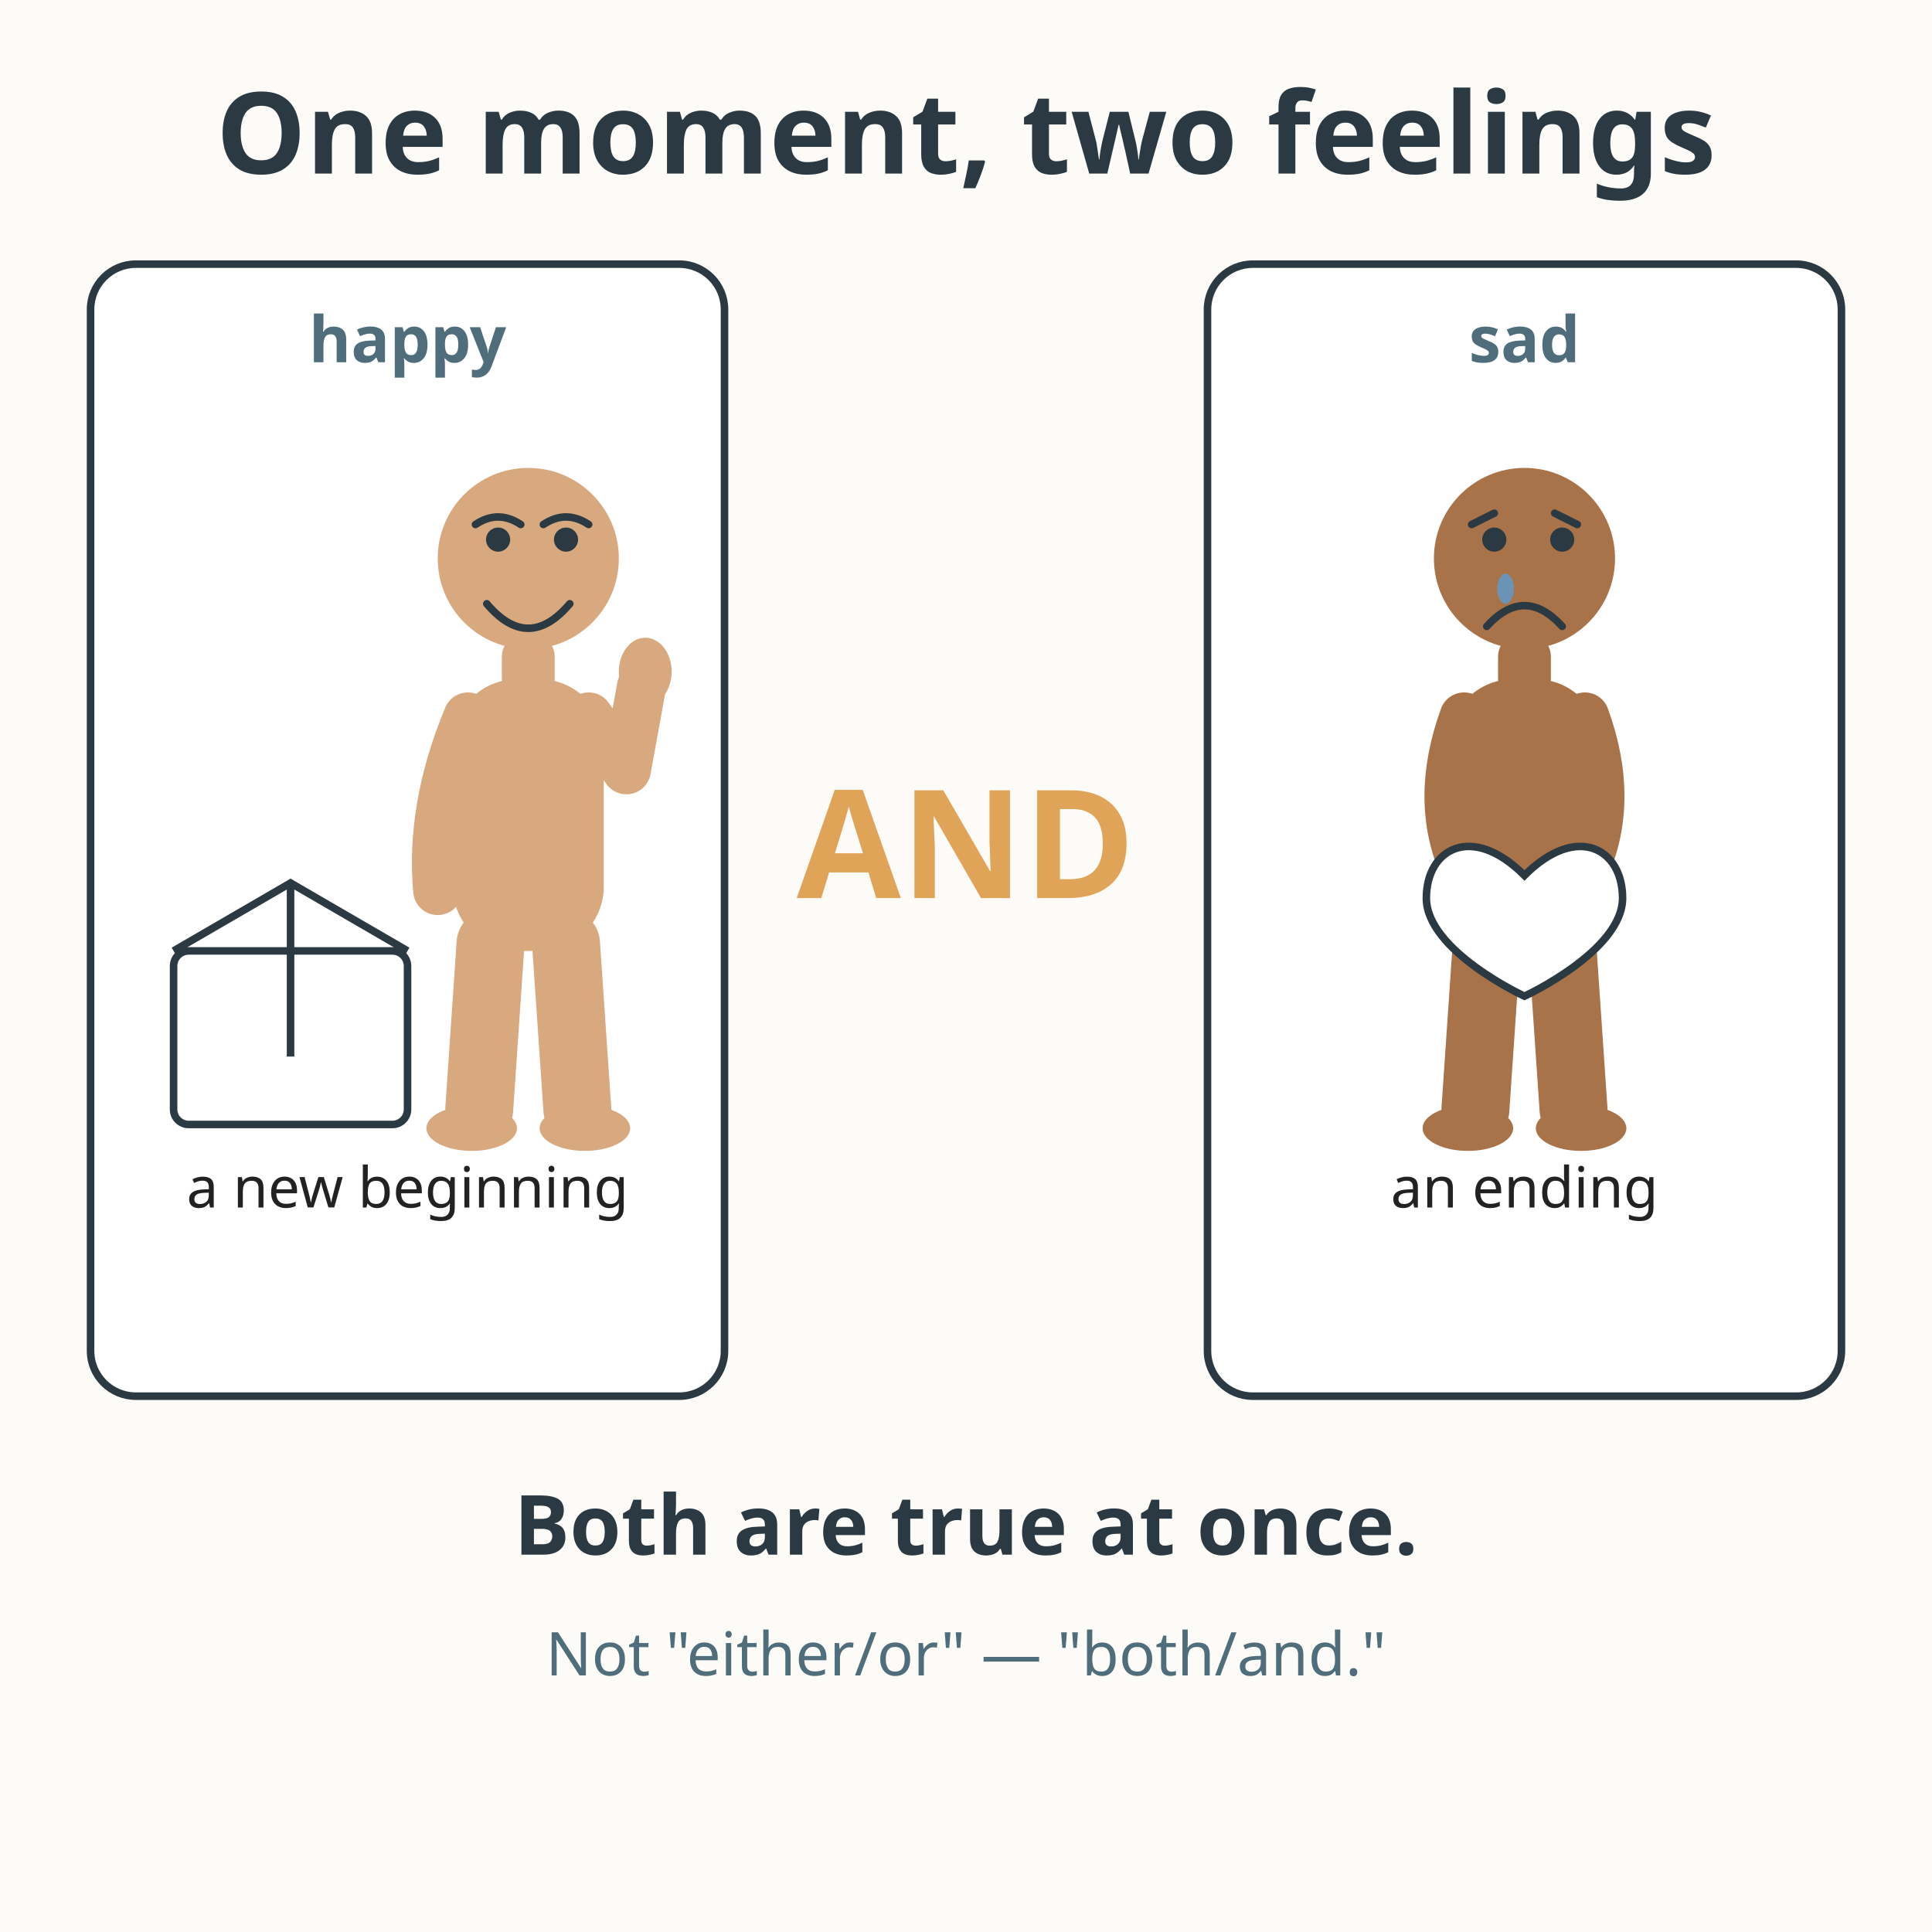
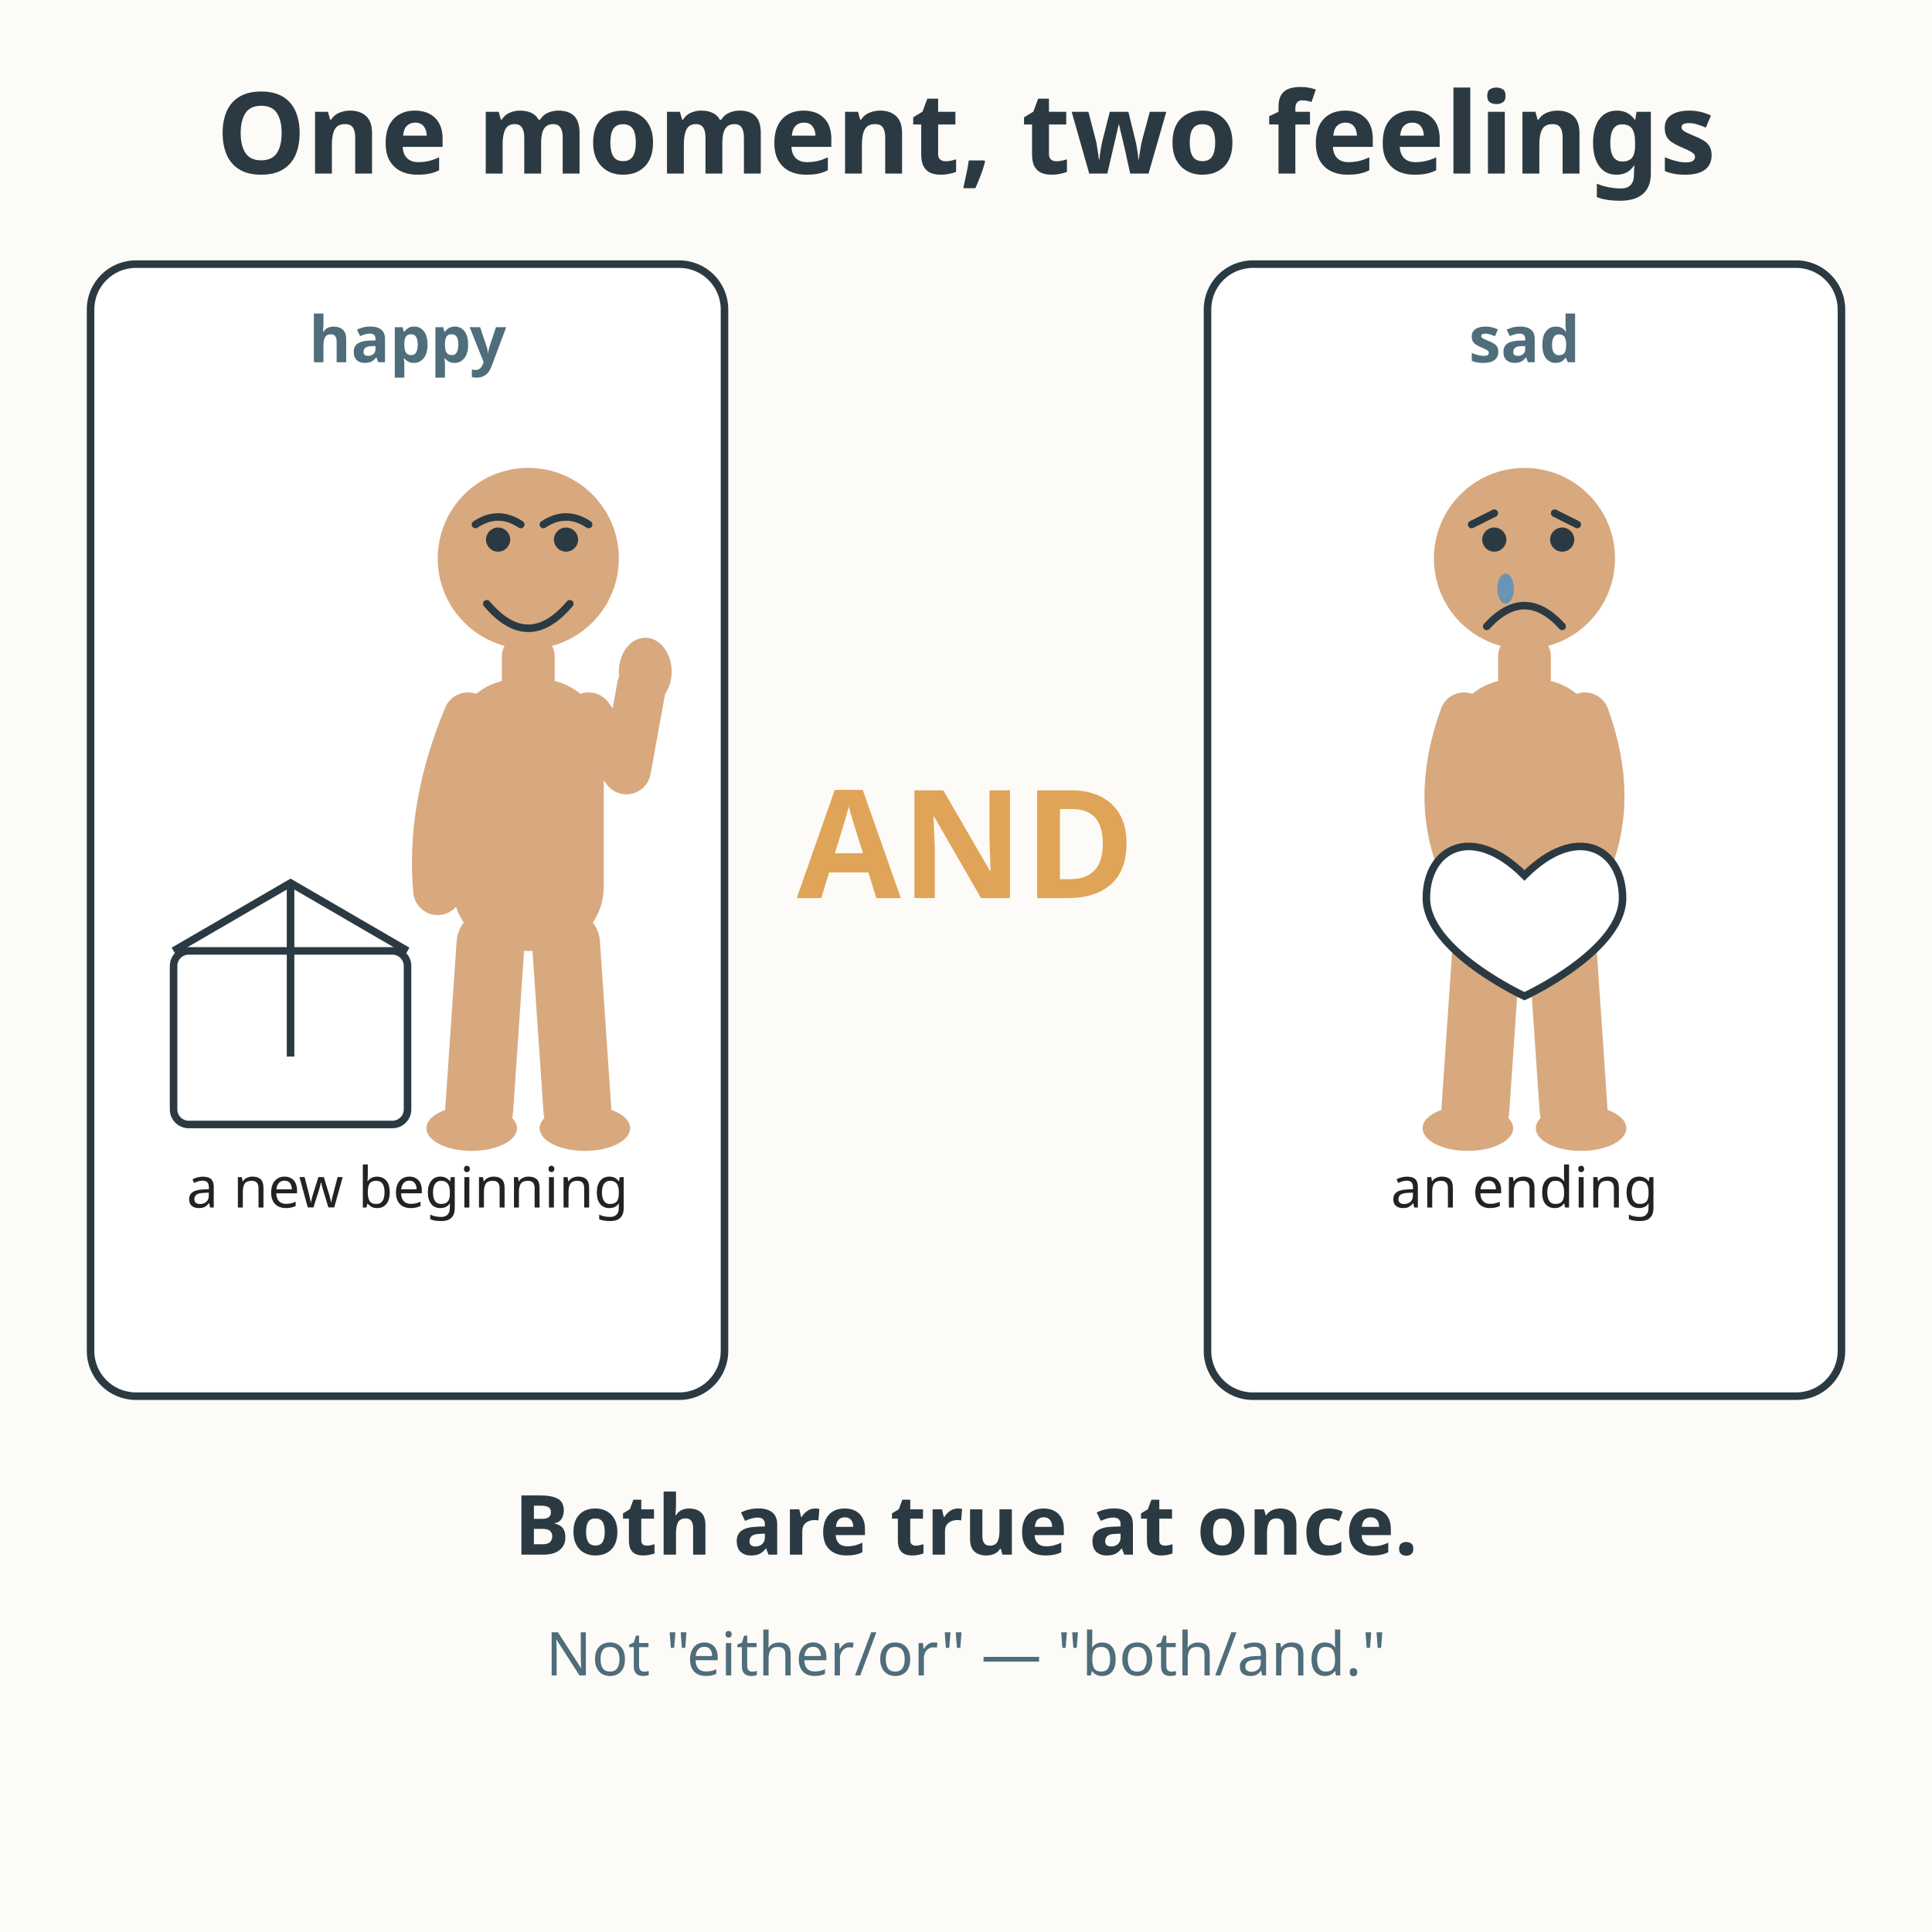
<svg xmlns="http://www.w3.org/2000/svg" viewBox="0 0 512 512" role="img" aria-labelledby="title-L-07-001-01-holding-two-feelings desc-L-07-001-01-holding-two-feelings">
  <rect width="512" height="512" fill="#fdfbf7" />
  <text x="256" y="46" text-anchor="middle" font-family="sans-serif" font-size="30" font-weight="bold" fill="#2b3a42">One moment, two feelings</text>
  <g>
    <rect x="24" y="70" width="168" height="300" rx="12" fill="#ffffff" stroke="#2b3a42" stroke-width="2" />
    <text x="108" y="96" text-anchor="middle" font-family="sans-serif" font-size="17" font-weight="bold" fill="#4f6d7a">happy</text>
    <g fill="#d8a97e">
      <circle cx="140" cy="148" r="24" />
      <rect x="133" y="168" width="14" height="18" rx="6" />
      <rect x="120" y="180" width="40" height="72" rx="17" />
      <path d="M 124 190 Q 114 214 116 236" stroke="#d8a97e" stroke-width="13" stroke-linecap="round" fill="none" />
      <path d="M 156 190 L 166 204 L 170 182" stroke="#d8a97e" stroke-width="13" stroke-linecap="round" stroke-linejoin="round" fill="none" />
      <path d="M 130 250 L 127 294" stroke="#d8a97e" stroke-width="18" stroke-linecap="round" fill="none" />
      <path d="M 150 250 L 153 294" stroke="#d8a97e" stroke-width="18" stroke-linecap="round" fill="none" />
      <ellipse cx="125" cy="299" rx="12" ry="6" />
      <ellipse cx="155" cy="299" rx="12" ry="6" />
    </g>
    <ellipse cx="171" cy="178" rx="7" ry="9" fill="#d8a97e" />
    <circle cx="132" cy="143" r="3.2" fill="#2b3a42" />
    <circle cx="150" cy="143" r="3.2" fill="#2b3a42" />
    <path d="M126 139 Q132 135 138 139" fill="none" stroke="#2b3a42" stroke-width="2" stroke-linecap="round" />
    <path d="M144 139 Q150 135 156 139" fill="none" stroke="#2b3a42" stroke-width="2" stroke-linecap="round" />
    <path d="M129 160 Q140 173 151 160" fill="none" stroke="#2b3a42" stroke-width="2" stroke-linecap="round" />
    <rect x="46" y="252" width="62" height="46" rx="4" fill="#ffffff" stroke="#2b3a42" stroke-width="2" />
    <path d="M46 252 L77 234 L108 252" fill="none" stroke="#2b3a42" stroke-width="2" />
    <path d="M77 234 L77 280" fill="none" stroke="#2b3a42" stroke-width="2" />
    <text x="108" y="320" text-anchor="middle" font-family="sans-serif" font-size="15" fill="#222222">a new beginning</text>
  </g>
  <text x="256" y="238" text-anchor="middle" font-family="sans-serif" font-size="40" font-weight="bold" fill="#e0a458">AND</text>
  <g>
    <rect x="320" y="70" width="168" height="300" rx="12" fill="#ffffff" stroke="#2b3a42" stroke-width="2" />
    <text x="404" y="96" text-anchor="middle" font-family="sans-serif" font-size="17" font-weight="bold" fill="#4f6d7a">sad</text>
-     <g fill="#a9734a">
+     <g fill="#d8a97e">
      <circle cx="404" cy="148" r="24" />
      <rect x="397" y="168" width="14" height="18" rx="6" />
      <rect x="384" y="180" width="40" height="72" rx="17" />
-       <path d="M 388 190 Q 380 212 388 230" stroke="#a9734a" stroke-width="13" stroke-linecap="round" fill="none" />
-       <path d="M 420 190 Q 428 212 420 230" stroke="#a9734a" stroke-width="13" stroke-linecap="round" fill="none" />
-       <path d="M 394 250 L 391 294" stroke="#a9734a" stroke-width="18" stroke-linecap="round" fill="none" />
-       <path d="M 414 250 L 417 294" stroke="#a9734a" stroke-width="18" stroke-linecap="round" fill="none" />
+       <path d="M 388 190 Q 380 212 388 230" stroke="#d8a97e" stroke-width="13" stroke-linecap="round" fill="none" />
+       <path d="M 420 190 Q 428 212 420 230" stroke="#d8a97e" stroke-width="13" stroke-linecap="round" fill="none" />
+       <path d="M 394 250 L 391 294" stroke="#d8a97e" stroke-width="18" stroke-linecap="round" fill="none" />
+       <path d="M 414 250 L 417 294" stroke="#d8a97e" stroke-width="18" stroke-linecap="round" fill="none" />
      <ellipse cx="389" cy="299" rx="12" ry="6" />
      <ellipse cx="419" cy="299" rx="12" ry="6" />
    </g>
    <circle cx="396" cy="143" r="3.2" fill="#2b3a42" />
    <circle cx="414" cy="143" r="3.2" fill="#2b3a42" />
    <path d="M390 139 L396 136" fill="none" stroke="#2b3a42" stroke-width="2" stroke-linecap="round" />
    <path d="M412 136 L418 139" fill="none" stroke="#2b3a42" stroke-width="2" stroke-linecap="round" />
    <path d="M394 166 Q404 155 414 166" fill="none" stroke="#2b3a42" stroke-width="2" stroke-linecap="round" />
    <ellipse cx="399" cy="156" rx="2.2" ry="4" fill="#6b93b6" />
    <path d="M404 232 c-14 -14 -26 -7 -26 6 c0 14 26 26 26 26 c0 0 26 -12 26 -26 c0 -13 -12 -20 -26 -6 z" fill="#ffffff" stroke="#2b3a42" stroke-width="2" />
    <text x="404" y="320" text-anchor="middle" font-family="sans-serif" font-size="15" fill="#222222">an ending</text>
  </g>
  <text x="256" y="412" text-anchor="middle" font-family="sans-serif" font-size="22" font-weight="bold" fill="#2b3a42">Both are true at once.</text>
  <text x="256" y="444" text-anchor="middle" font-family="sans-serif" font-size="16" fill="#4f6d7a">Not "either/or" — "both/and."</text>
</svg>
